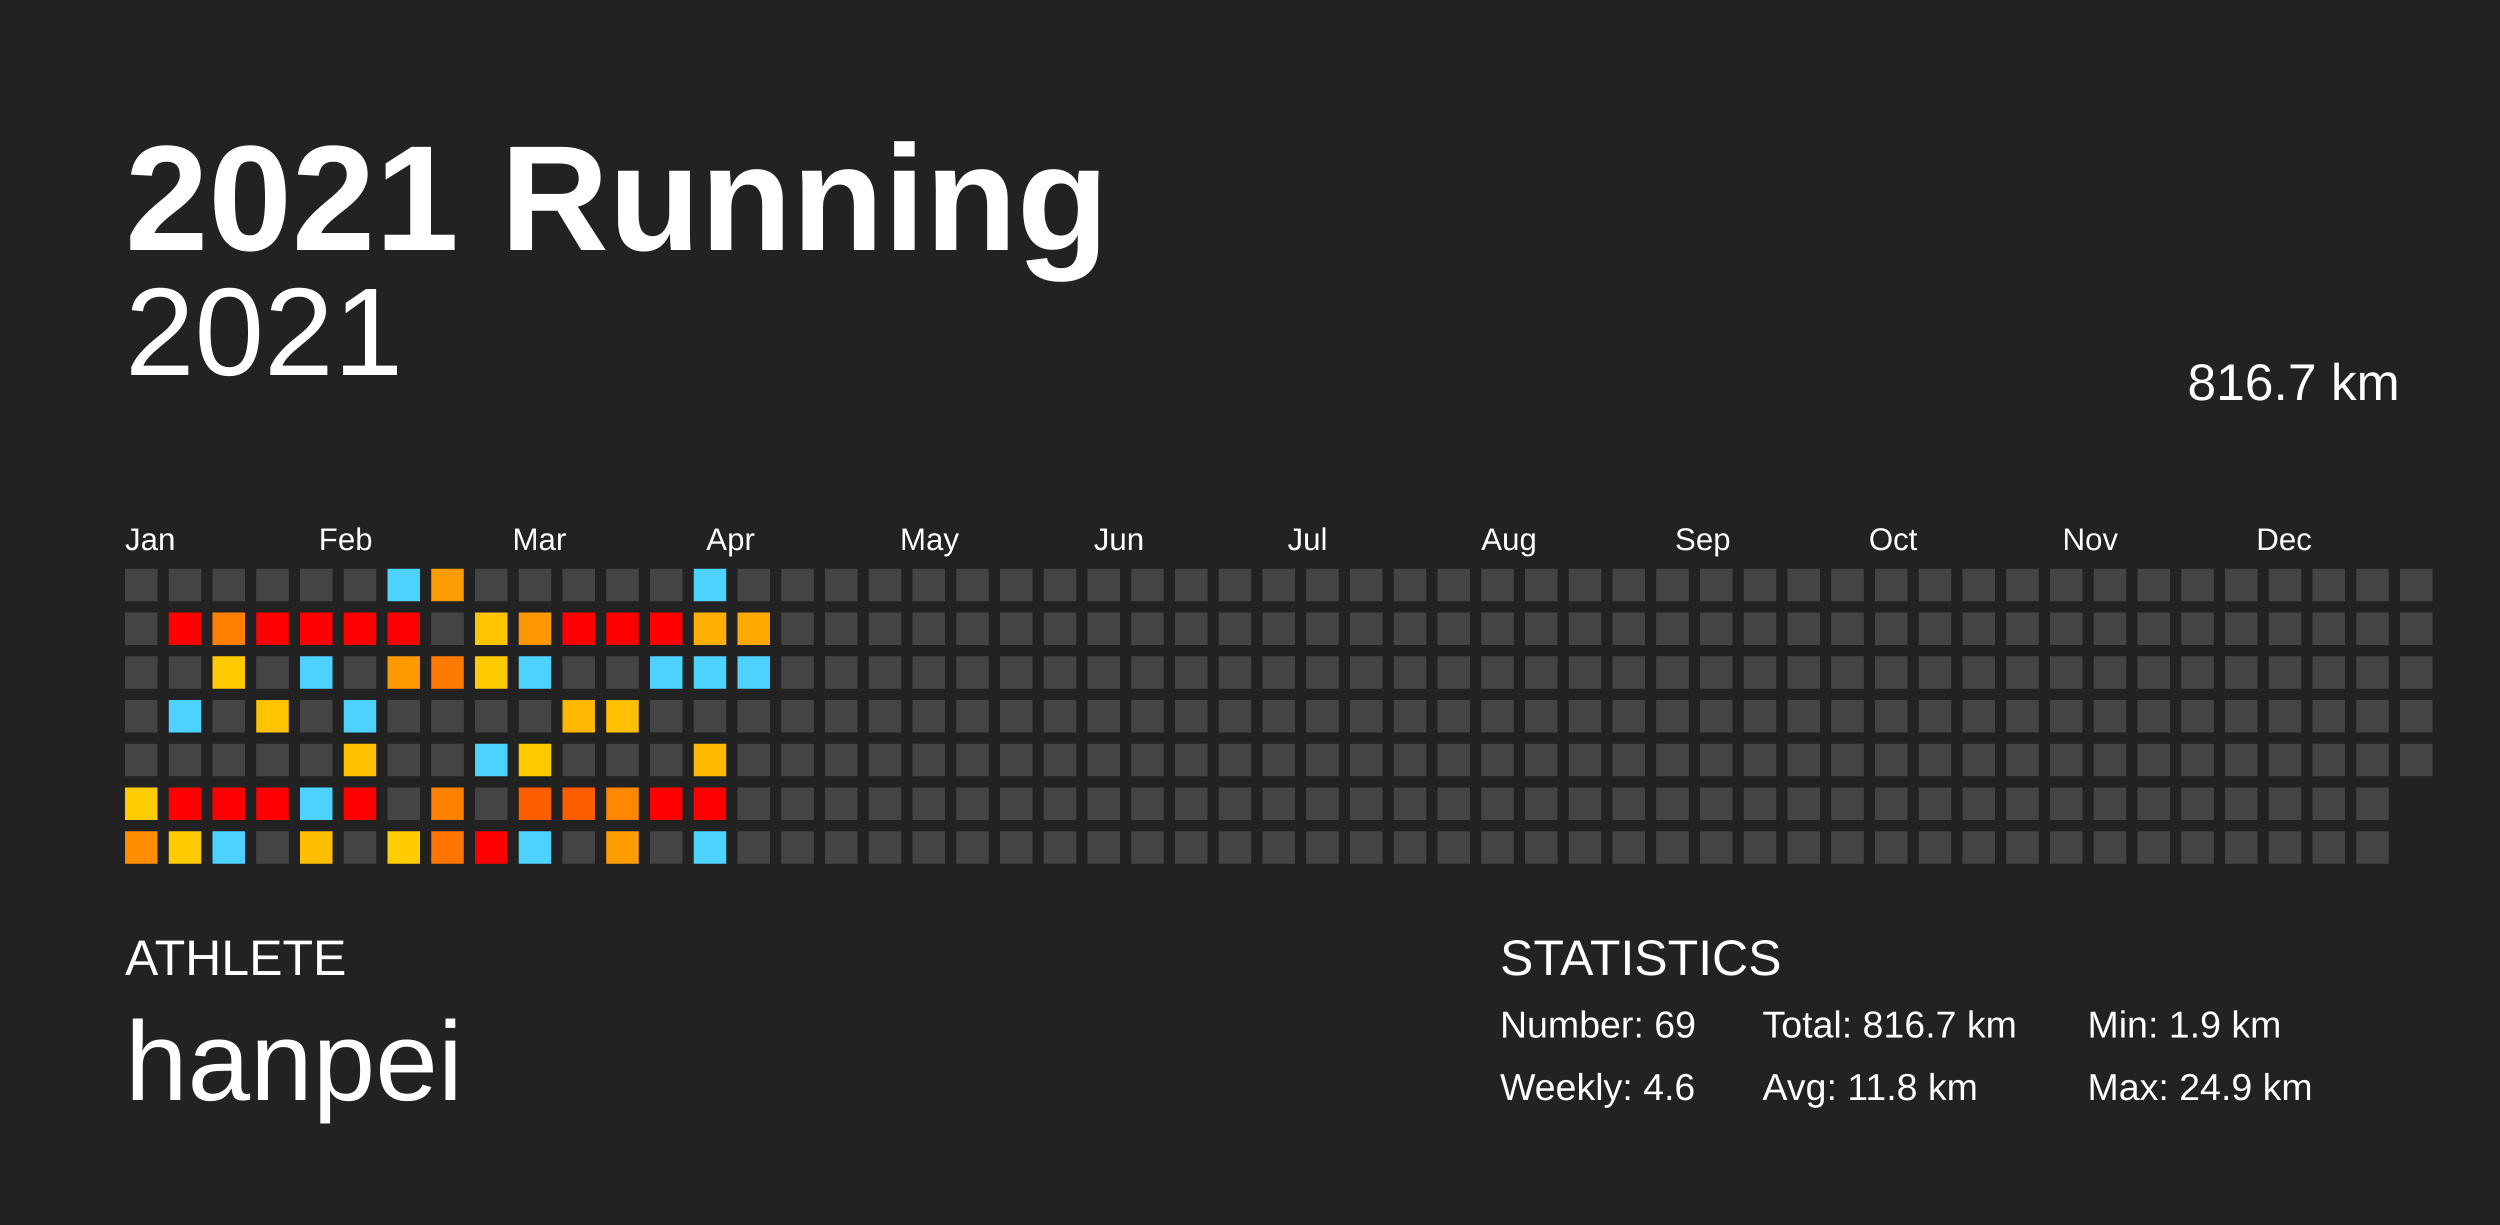
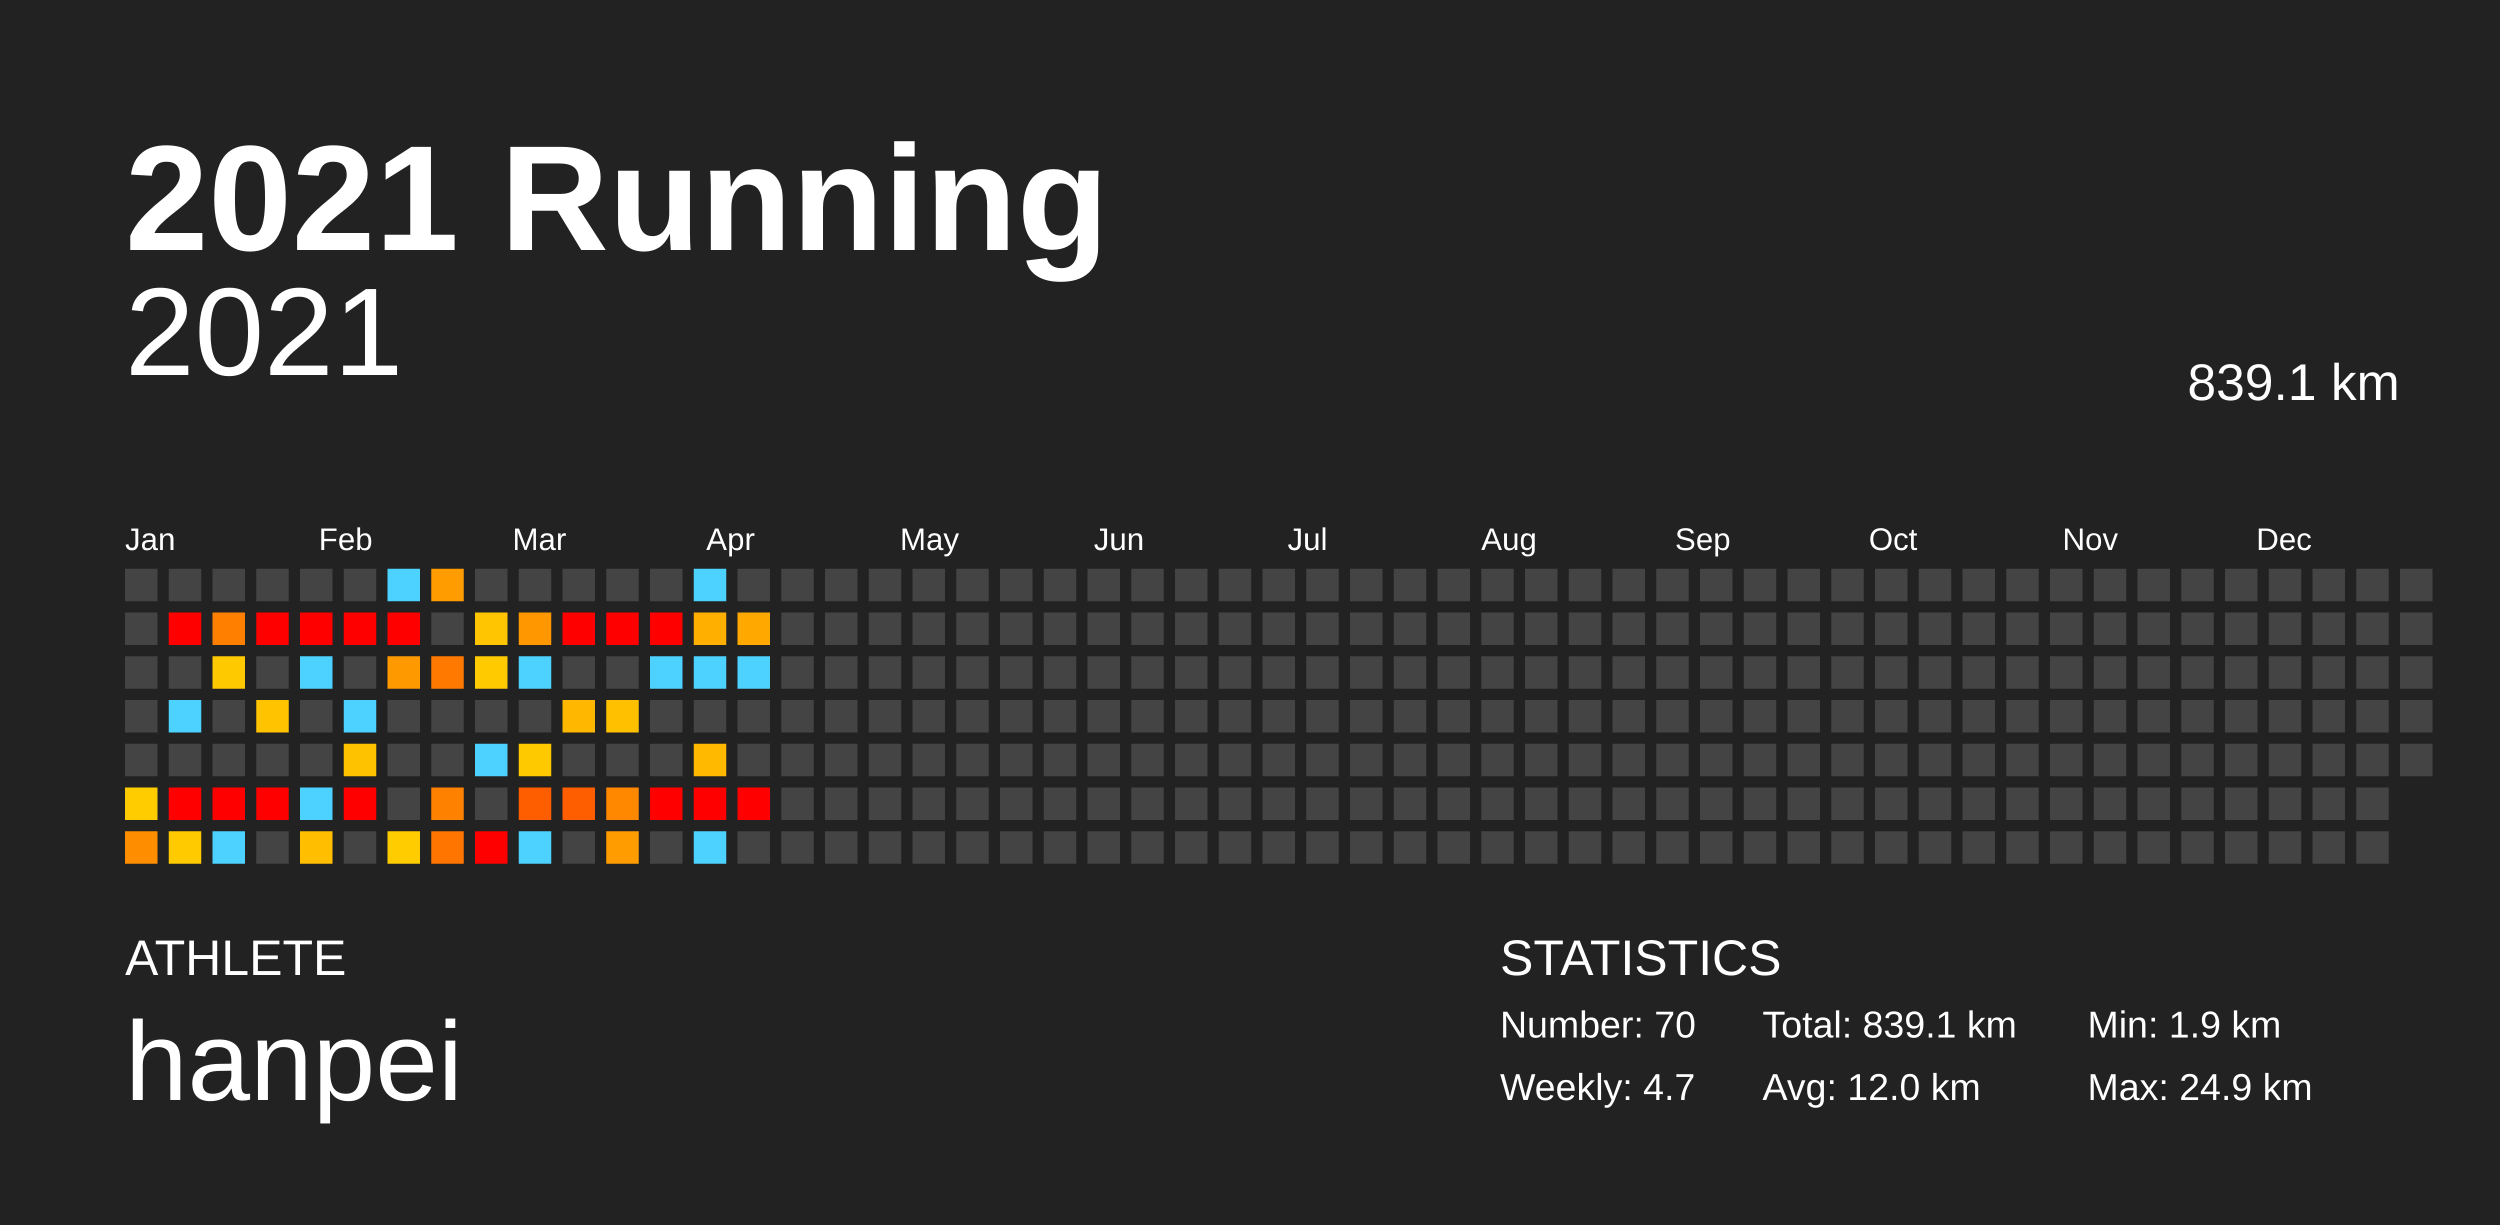
<svg xmlns="http://www.w3.org/2000/svg" baseProfile="full" height="98mm" version="1.1" viewBox="0,0,200,98" width="200mm">
  <defs />
  <rect fill="#222222" height="98" width="200" x="0" y="0" />
  <text fill="#FFFFFF" style="font-size:12px; font-family:Arial; font-weight:bold;" x="10" y="20">2021 Running</text>
  <text fill="#FFFFFF" style="font-size:4px; font-family:Arial" x="10" y="78">ATHLETE</text>
  <text fill="#FFFFFF" style="font-size:9px; font-family:Arial" x="10" y="88">hanpei</text>
  <text fill="#FFFFFF" style="font-size:4px; font-family:Arial" x="120" y="78">STATISTICS</text>
-   <text fill="#FFFFFF" style="font-size:3px; font-family:Arial" x="120" y="83">Number: 69</text>
-   <text fill="#FFFFFF" style="font-size:3px; font-family:Arial" x="120" y="88">Weekly: 4.6</text>
-   <text fill="#FFFFFF" style="font-size:3px; font-family:Arial" x="141" y="83">Total: 816.7 km</text>
-   <text fill="#FFFFFF" style="font-size:3px; font-family:Arial" x="141" y="88">Avg: 11.8 km</text>
+   <text fill="#FFFFFF" style="font-size:3px; font-family:Arial" x="120" y="83">Number: 70</text>
+   <text fill="#FFFFFF" style="font-size:3px; font-family:Arial" x="120" y="88">Weekly: 4.7</text>
+   <text fill="#FFFFFF" style="font-size:3px; font-family:Arial" x="141" y="83">Total: 839.1 km</text>
+   <text fill="#FFFFFF" style="font-size:3px; font-family:Arial" x="141" y="88">Avg: 12.0 km</text>
  <text fill="#FFFFFF" style="font-size:3px; font-family:Arial" x="167" y="83">Min: 1.9 km</text>
  <text fill="#FFFFFF" style="font-size:3px; font-family:Arial" x="167" y="88">Max: 24.9 km</text>
  <text alignment-baseline="hanging" fill="#FFFFFF" style="font-size:10.0px; font-family:Arial;" x="10" y="30">2021</text>
-   <text alignment-baseline="hanging" fill="#FFFFFF" style="font-size:4.125px; font-family:Arial;" x="175" y="32">816.7 km</text>
+   <text alignment-baseline="hanging" fill="#FFFFFF" style="font-size:4.125px; font-family:Arial;" x="175" y="32">839.1 km</text>
  <text fill="#FFFFFF" style="font-size:2.5px; font-family:Arial" x="10.0" y="44">Jan</text>
  <text fill="#FFFFFF" style="font-size:2.5px; font-family:Arial" x="25.5" y="44">Feb</text>
  <text fill="#FFFFFF" style="font-size:2.5px; font-family:Arial" x="41.0" y="44">Mar</text>
  <text fill="#FFFFFF" style="font-size:2.5px; font-family:Arial" x="56.5" y="44">Apr</text>
  <text fill="#FFFFFF" style="font-size:2.5px; font-family:Arial" x="72.0" y="44">May</text>
  <text fill="#FFFFFF" style="font-size:2.5px; font-family:Arial" x="87.5" y="44">Jun</text>
  <text fill="#FFFFFF" style="font-size:2.5px; font-family:Arial" x="103.0" y="44">Jul</text>
  <text fill="#FFFFFF" style="font-size:2.5px; font-family:Arial" x="118.5" y="44">Aug</text>
  <text fill="#FFFFFF" style="font-size:2.5px; font-family:Arial" x="134.0" y="44">Sep</text>
  <text fill="#FFFFFF" style="font-size:2.5px; font-family:Arial" x="149.5" y="44">Oct</text>
  <text fill="#FFFFFF" style="font-size:2.5px; font-family:Arial" x="165.0" y="44">Nov</text>
  <text fill="#FFFFFF" style="font-size:2.5px; font-family:Arial" x="180.5" y="44">Dec</text>
  <rect fill="#444444" height="2.6" width="2.6" x="10.0" y="45.5" />
  <rect fill="#444444" height="2.6" width="2.6" x="10.0" y="49.0" />
  <rect fill="#444444" height="2.6" width="2.6" x="10.0" y="52.5" />
  <rect fill="#444444" height="2.6" width="2.6" x="10.0" y="56.0" />
  <rect fill="#444444" height="2.6" width="2.6" x="10.0" y="59.5" />
  <rect fill="#ffcc00" height="2.6" width="2.6" x="10.0" y="63.0" />
  <rect fill="#ff8d00" height="2.6" width="2.6" x="10.0" y="66.5" />
  <rect fill="#444444" height="2.6" width="2.6" x="13.5" y="45.5" />
  <rect fill="red" height="2.6" width="2.6" x="13.5" y="49.0" />
  <rect fill="#444444" height="2.6" width="2.6" x="13.5" y="52.5" />
  <rect fill="#4dd2ff" height="2.6" width="2.6" x="13.5" y="56.0" />
  <rect fill="#444444" height="2.6" width="2.6" x="13.5" y="59.5" />
  <rect fill="red" height="2.6" width="2.6" x="13.5" y="63.0" />
  <rect fill="#ffcb00" height="2.6" width="2.6" x="13.5" y="66.5" />
  <rect fill="#444444" height="2.6" width="2.6" x="17.0" y="45.5" />
  <rect fill="#ff7f00" height="2.6" width="2.6" x="17.0" y="49.0" />
  <rect fill="#ffc900" height="2.6" width="2.6" x="17.0" y="52.5" />
  <rect fill="#444444" height="2.6" width="2.6" x="17.0" y="56.0" />
  <rect fill="#444444" height="2.6" width="2.6" x="17.0" y="59.5" />
  <rect fill="red" height="2.6" width="2.6" x="17.0" y="63.0" />
  <rect fill="#4dd2ff" height="2.6" width="2.6" x="17.0" y="66.5" />
  <rect fill="#444444" height="2.6" width="2.6" x="20.5" y="45.5" />
  <rect fill="red" height="2.6" width="2.6" x="20.5" y="49.0" />
  <rect fill="#444444" height="2.6" width="2.6" x="20.5" y="52.5" />
  <rect fill="#ffc300" height="2.6" width="2.6" x="20.5" y="56.0" />
  <rect fill="#444444" height="2.6" width="2.6" x="20.5" y="59.5" />
  <rect fill="red" height="2.6" width="2.6" x="20.5" y="63.0" />
  <rect fill="#444444" height="2.6" width="2.6" x="20.5" y="66.5" />
  <rect fill="#444444" height="2.6" width="2.6" x="24.0" y="45.5" />
  <rect fill="red" height="2.6" width="2.6" x="24.0" y="49.0" />
  <rect fill="#4dd2ff" height="2.6" width="2.6" x="24.0" y="52.5" />
  <rect fill="#444444" height="2.6" width="2.6" x="24.0" y="56.0" />
  <rect fill="#444444" height="2.6" width="2.6" x="24.0" y="59.5" />
  <rect fill="#4dd2ff" height="2.6" width="2.6" x="24.0" y="63.0" />
  <rect fill="#ffbf00" height="2.6" width="2.6" x="24.0" y="66.5" />
  <rect fill="#444444" height="2.6" width="2.6" x="27.5" y="45.5" />
  <rect fill="red" height="2.6" width="2.6" x="27.5" y="49.0" />
  <rect fill="#444444" height="2.6" width="2.6" x="27.5" y="52.5" />
  <rect fill="#4dd2ff" height="2.6" width="2.6" x="27.5" y="56.0" />
  <rect fill="#ffc200" height="2.6" width="2.6" x="27.5" y="59.5" />
  <rect fill="red" height="2.6" width="2.6" x="27.5" y="63.0" />
  <rect fill="#444444" height="2.6" width="2.6" x="27.5" y="66.5" />
  <rect fill="#4dd2ff" height="2.6" width="2.6" x="31.0" y="45.5" />
  <rect fill="red" height="2.6" width="2.6" x="31.0" y="49.0" />
  <rect fill="#ff9900" height="2.6" width="2.6" x="31.0" y="52.5" />
  <rect fill="#444444" height="2.6" width="2.6" x="31.0" y="56.0" />
  <rect fill="#444444" height="2.6" width="2.6" x="31.0" y="59.5" />
  <rect fill="#444444" height="2.6" width="2.6" x="31.0" y="63.0" />
  <rect fill="#ffcc00" height="2.6" width="2.6" x="31.0" y="66.5" />
  <rect fill="#ff9d00" height="2.6" width="2.6" x="34.5" y="45.5" />
  <rect fill="#444444" height="2.6" width="2.6" x="34.5" y="49.0" />
  <rect fill="#ff7900" height="2.6" width="2.6" x="34.5" y="52.5" />
  <rect fill="#444444" height="2.6" width="2.6" x="34.5" y="56.0" />
  <rect fill="#444444" height="2.6" width="2.6" x="34.5" y="59.5" />
  <rect fill="#ff8100" height="2.6" width="2.6" x="34.5" y="63.0" />
  <rect fill="#ff7500" height="2.6" width="2.6" x="34.5" y="66.5" />
  <rect fill="#444444" height="2.6" width="2.6" x="38.0" y="45.5" />
  <rect fill="#ffc500" height="2.6" width="2.6" x="38.0" y="49.0" />
  <rect fill="#ffcb00" height="2.6" width="2.6" x="38.0" y="52.5" />
  <rect fill="#444444" height="2.6" width="2.6" x="38.0" y="56.0" />
  <rect fill="#4dd2ff" height="2.6" width="2.6" x="38.0" y="59.5" />
  <rect fill="#444444" height="2.6" width="2.6" x="38.0" y="63.0" />
  <rect fill="red" height="2.6" width="2.6" x="38.0" y="66.5" />
  <rect fill="#444444" height="2.6" width="2.6" x="41.5" y="45.5" />
  <rect fill="#ff9800" height="2.6" width="2.6" x="41.5" y="49.0" />
  <rect fill="#4dd2ff" height="2.6" width="2.6" x="41.5" y="52.5" />
  <rect fill="#444444" height="2.6" width="2.6" x="41.5" y="56.0" />
  <rect fill="#ffc900" height="2.6" width="2.6" x="41.5" y="59.5" />
  <rect fill="#ff5e00" height="2.6" width="2.6" x="41.5" y="63.0" />
  <rect fill="#4dd2ff" height="2.6" width="2.6" x="41.5" y="66.5" />
  <rect fill="#444444" height="2.6" width="2.6" x="45.0" y="45.5" />
  <rect fill="red" height="2.6" width="2.6" x="45.0" y="49.0" />
  <rect fill="#444444" height="2.6" width="2.6" x="45.0" y="52.5" />
  <rect fill="#ffb700" height="2.6" width="2.6" x="45.0" y="56.0" />
  <rect fill="#444444" height="2.6" width="2.6" x="45.0" y="59.5" />
  <rect fill="#ff5e00" height="2.6" width="2.6" x="45.0" y="63.0" />
  <rect fill="#444444" height="2.6" width="2.6" x="45.0" y="66.5" />
  <rect fill="#444444" height="2.6" width="2.6" x="48.5" y="45.5" />
  <rect fill="red" height="2.6" width="2.6" x="48.5" y="49.0" />
  <rect fill="#444444" height="2.6" width="2.6" x="48.5" y="52.5" />
  <rect fill="#ffc000" height="2.6" width="2.6" x="48.5" y="56.0" />
  <rect fill="#444444" height="2.6" width="2.6" x="48.5" y="59.5" />
  <rect fill="#ff8800" height="2.6" width="2.6" x="48.5" y="63.0" />
  <rect fill="#ff9d00" height="2.6" width="2.6" x="48.5" y="66.5" />
  <rect fill="#444444" height="2.6" width="2.6" x="52.0" y="45.5" />
  <rect fill="red" height="2.6" width="2.6" x="52.0" y="49.0" />
  <rect fill="#4dd2ff" height="2.6" width="2.6" x="52.0" y="52.5" />
  <rect fill="#444444" height="2.6" width="2.6" x="52.0" y="56.0" />
  <rect fill="#444444" height="2.6" width="2.6" x="52.0" y="59.5" />
  <rect fill="red" height="2.6" width="2.6" x="52.0" y="63.0" />
  <rect fill="#444444" height="2.6" width="2.6" x="52.0" y="66.5" />
  <rect fill="#4dd2ff" height="2.6" width="2.6" x="55.5" y="45.5" />
  <rect fill="#ffaf00" height="2.6" width="2.6" x="55.5" y="49.0" />
  <rect fill="#4dd2ff" height="2.6" width="2.6" x="55.5" y="52.5" />
  <rect fill="#444444" height="2.6" width="2.6" x="55.5" y="56.0" />
  <rect fill="#ffba00" height="2.6" width="2.6" x="55.5" y="59.5" />
  <rect fill="red" height="2.6" width="2.6" x="55.5" y="63.0" />
  <rect fill="#4dd2ff" height="2.6" width="2.6" x="55.5" y="66.5" />
  <rect fill="#444444" height="2.6" width="2.6" x="59.0" y="45.5" />
  <rect fill="#ffa900" height="2.6" width="2.6" x="59.0" y="49.0" />
  <rect fill="#4dd2ff" height="2.6" width="2.6" x="59.0" y="52.5" />
  <rect fill="#444444" height="2.6" width="2.6" x="59.0" y="56.0" />
  <rect fill="#444444" height="2.6" width="2.6" x="59.0" y="59.5" />
-   <rect fill="#444444" height="2.6" width="2.6" x="59.0" y="63.0" />
+   <rect fill="red" height="2.6" width="2.6" x="59.0" y="63.0" />
  <rect fill="#444444" height="2.6" width="2.6" x="59.0" y="66.5" />
  <rect fill="#444444" height="2.6" width="2.6" x="62.5" y="45.5" />
  <rect fill="#444444" height="2.6" width="2.6" x="62.5" y="49.0" />
  <rect fill="#444444" height="2.6" width="2.6" x="62.5" y="52.5" />
  <rect fill="#444444" height="2.6" width="2.6" x="62.5" y="56.0" />
  <rect fill="#444444" height="2.6" width="2.6" x="62.5" y="59.5" />
  <rect fill="#444444" height="2.6" width="2.6" x="62.5" y="63.0" />
  <rect fill="#444444" height="2.6" width="2.6" x="62.5" y="66.5" />
  <rect fill="#444444" height="2.6" width="2.6" x="66.0" y="45.5" />
  <rect fill="#444444" height="2.6" width="2.6" x="66.0" y="49.0" />
  <rect fill="#444444" height="2.6" width="2.6" x="66.0" y="52.5" />
  <rect fill="#444444" height="2.6" width="2.6" x="66.0" y="56.0" />
  <rect fill="#444444" height="2.6" width="2.6" x="66.0" y="59.5" />
  <rect fill="#444444" height="2.6" width="2.6" x="66.0" y="63.0" />
  <rect fill="#444444" height="2.6" width="2.6" x="66.0" y="66.5" />
  <rect fill="#444444" height="2.6" width="2.6" x="69.5" y="45.5" />
  <rect fill="#444444" height="2.6" width="2.6" x="69.5" y="49.0" />
  <rect fill="#444444" height="2.6" width="2.6" x="69.5" y="52.5" />
  <rect fill="#444444" height="2.6" width="2.6" x="69.5" y="56.0" />
  <rect fill="#444444" height="2.6" width="2.6" x="69.5" y="59.5" />
  <rect fill="#444444" height="2.6" width="2.6" x="69.5" y="63.0" />
  <rect fill="#444444" height="2.6" width="2.6" x="69.5" y="66.5" />
  <rect fill="#444444" height="2.6" width="2.6" x="73.0" y="45.5" />
  <rect fill="#444444" height="2.6" width="2.6" x="73.0" y="49.0" />
  <rect fill="#444444" height="2.6" width="2.6" x="73.0" y="52.5" />
  <rect fill="#444444" height="2.6" width="2.6" x="73.0" y="56.0" />
  <rect fill="#444444" height="2.6" width="2.6" x="73.0" y="59.5" />
  <rect fill="#444444" height="2.6" width="2.6" x="73.0" y="63.0" />
  <rect fill="#444444" height="2.6" width="2.6" x="73.0" y="66.5" />
  <rect fill="#444444" height="2.6" width="2.6" x="76.5" y="45.5" />
  <rect fill="#444444" height="2.6" width="2.6" x="76.5" y="49.0" />
  <rect fill="#444444" height="2.6" width="2.6" x="76.5" y="52.5" />
  <rect fill="#444444" height="2.6" width="2.6" x="76.5" y="56.0" />
  <rect fill="#444444" height="2.6" width="2.6" x="76.5" y="59.5" />
  <rect fill="#444444" height="2.6" width="2.6" x="76.5" y="63.0" />
  <rect fill="#444444" height="2.6" width="2.6" x="76.5" y="66.5" />
  <rect fill="#444444" height="2.6" width="2.6" x="80.0" y="45.5" />
  <rect fill="#444444" height="2.6" width="2.6" x="80.0" y="49.0" />
  <rect fill="#444444" height="2.6" width="2.6" x="80.0" y="52.5" />
  <rect fill="#444444" height="2.6" width="2.6" x="80.0" y="56.0" />
  <rect fill="#444444" height="2.6" width="2.6" x="80.0" y="59.5" />
  <rect fill="#444444" height="2.6" width="2.6" x="80.0" y="63.0" />
  <rect fill="#444444" height="2.6" width="2.6" x="80.0" y="66.5" />
  <rect fill="#444444" height="2.6" width="2.6" x="83.5" y="45.5" />
  <rect fill="#444444" height="2.6" width="2.6" x="83.5" y="49.0" />
  <rect fill="#444444" height="2.6" width="2.6" x="83.5" y="52.5" />
  <rect fill="#444444" height="2.6" width="2.6" x="83.5" y="56.0" />
  <rect fill="#444444" height="2.6" width="2.6" x="83.5" y="59.5" />
  <rect fill="#444444" height="2.6" width="2.6" x="83.5" y="63.0" />
  <rect fill="#444444" height="2.6" width="2.6" x="83.5" y="66.5" />
  <rect fill="#444444" height="2.6" width="2.6" x="87.0" y="45.5" />
  <rect fill="#444444" height="2.6" width="2.6" x="87.0" y="49.0" />
  <rect fill="#444444" height="2.6" width="2.6" x="87.0" y="52.5" />
  <rect fill="#444444" height="2.6" width="2.6" x="87.0" y="56.0" />
  <rect fill="#444444" height="2.6" width="2.6" x="87.0" y="59.5" />
  <rect fill="#444444" height="2.6" width="2.6" x="87.0" y="63.0" />
  <rect fill="#444444" height="2.6" width="2.6" x="87.0" y="66.5" />
  <rect fill="#444444" height="2.6" width="2.6" x="90.5" y="45.5" />
  <rect fill="#444444" height="2.6" width="2.6" x="90.5" y="49.0" />
  <rect fill="#444444" height="2.6" width="2.6" x="90.5" y="52.5" />
  <rect fill="#444444" height="2.6" width="2.6" x="90.5" y="56.0" />
  <rect fill="#444444" height="2.6" width="2.6" x="90.5" y="59.5" />
  <rect fill="#444444" height="2.6" width="2.6" x="90.5" y="63.0" />
  <rect fill="#444444" height="2.6" width="2.6" x="90.5" y="66.5" />
  <rect fill="#444444" height="2.6" width="2.6" x="94.0" y="45.5" />
  <rect fill="#444444" height="2.6" width="2.6" x="94.0" y="49.0" />
  <rect fill="#444444" height="2.6" width="2.6" x="94.0" y="52.5" />
  <rect fill="#444444" height="2.6" width="2.6" x="94.0" y="56.0" />
  <rect fill="#444444" height="2.6" width="2.6" x="94.0" y="59.5" />
  <rect fill="#444444" height="2.6" width="2.6" x="94.0" y="63.0" />
  <rect fill="#444444" height="2.6" width="2.6" x="94.0" y="66.5" />
  <rect fill="#444444" height="2.6" width="2.6" x="97.5" y="45.5" />
  <rect fill="#444444" height="2.6" width="2.6" x="97.5" y="49.0" />
  <rect fill="#444444" height="2.6" width="2.6" x="97.5" y="52.5" />
  <rect fill="#444444" height="2.6" width="2.6" x="97.5" y="56.0" />
  <rect fill="#444444" height="2.6" width="2.6" x="97.5" y="59.5" />
  <rect fill="#444444" height="2.6" width="2.6" x="97.5" y="63.0" />
  <rect fill="#444444" height="2.6" width="2.6" x="97.5" y="66.5" />
  <rect fill="#444444" height="2.6" width="2.6" x="101.0" y="45.5" />
  <rect fill="#444444" height="2.6" width="2.6" x="101.0" y="49.0" />
  <rect fill="#444444" height="2.6" width="2.6" x="101.0" y="52.5" />
  <rect fill="#444444" height="2.6" width="2.6" x="101.0" y="56.0" />
  <rect fill="#444444" height="2.6" width="2.6" x="101.0" y="59.5" />
  <rect fill="#444444" height="2.6" width="2.6" x="101.0" y="63.0" />
  <rect fill="#444444" height="2.6" width="2.6" x="101.0" y="66.5" />
  <rect fill="#444444" height="2.6" width="2.6" x="104.5" y="45.5" />
  <rect fill="#444444" height="2.6" width="2.6" x="104.5" y="49.0" />
  <rect fill="#444444" height="2.6" width="2.6" x="104.5" y="52.5" />
  <rect fill="#444444" height="2.6" width="2.6" x="104.5" y="56.0" />
  <rect fill="#444444" height="2.6" width="2.6" x="104.5" y="59.5" />
  <rect fill="#444444" height="2.6" width="2.6" x="104.5" y="63.0" />
  <rect fill="#444444" height="2.6" width="2.6" x="104.5" y="66.5" />
  <rect fill="#444444" height="2.6" width="2.6" x="108.0" y="45.5" />
  <rect fill="#444444" height="2.6" width="2.6" x="108.0" y="49.0" />
  <rect fill="#444444" height="2.6" width="2.6" x="108.0" y="52.5" />
  <rect fill="#444444" height="2.6" width="2.6" x="108.0" y="56.0" />
  <rect fill="#444444" height="2.6" width="2.6" x="108.0" y="59.5" />
  <rect fill="#444444" height="2.6" width="2.6" x="108.0" y="63.0" />
  <rect fill="#444444" height="2.6" width="2.6" x="108.0" y="66.5" />
  <rect fill="#444444" height="2.6" width="2.6" x="111.5" y="45.5" />
  <rect fill="#444444" height="2.6" width="2.6" x="111.5" y="49.0" />
  <rect fill="#444444" height="2.6" width="2.6" x="111.5" y="52.5" />
  <rect fill="#444444" height="2.6" width="2.6" x="111.5" y="56.0" />
  <rect fill="#444444" height="2.6" width="2.6" x="111.5" y="59.5" />
  <rect fill="#444444" height="2.6" width="2.6" x="111.5" y="63.0" />
  <rect fill="#444444" height="2.6" width="2.6" x="111.5" y="66.5" />
  <rect fill="#444444" height="2.6" width="2.6" x="115.0" y="45.5" />
  <rect fill="#444444" height="2.6" width="2.6" x="115.0" y="49.0" />
  <rect fill="#444444" height="2.6" width="2.6" x="115.0" y="52.5" />
  <rect fill="#444444" height="2.6" width="2.6" x="115.0" y="56.0" />
  <rect fill="#444444" height="2.6" width="2.6" x="115.0" y="59.5" />
  <rect fill="#444444" height="2.6" width="2.6" x="115.0" y="63.0" />
  <rect fill="#444444" height="2.6" width="2.6" x="115.0" y="66.5" />
  <rect fill="#444444" height="2.6" width="2.6" x="118.5" y="45.5" />
  <rect fill="#444444" height="2.6" width="2.6" x="118.5" y="49.0" />
  <rect fill="#444444" height="2.6" width="2.6" x="118.5" y="52.5" />
  <rect fill="#444444" height="2.6" width="2.6" x="118.5" y="56.0" />
  <rect fill="#444444" height="2.6" width="2.6" x="118.5" y="59.5" />
  <rect fill="#444444" height="2.6" width="2.6" x="118.5" y="63.0" />
  <rect fill="#444444" height="2.6" width="2.6" x="118.5" y="66.5" />
  <rect fill="#444444" height="2.6" width="2.6" x="122.0" y="45.5" />
  <rect fill="#444444" height="2.6" width="2.6" x="122.0" y="49.0" />
  <rect fill="#444444" height="2.6" width="2.6" x="122.0" y="52.5" />
  <rect fill="#444444" height="2.6" width="2.6" x="122.0" y="56.0" />
  <rect fill="#444444" height="2.6" width="2.6" x="122.0" y="59.5" />
  <rect fill="#444444" height="2.6" width="2.6" x="122.0" y="63.0" />
  <rect fill="#444444" height="2.6" width="2.6" x="122.0" y="66.5" />
  <rect fill="#444444" height="2.6" width="2.6" x="125.5" y="45.5" />
  <rect fill="#444444" height="2.6" width="2.6" x="125.5" y="49.0" />
  <rect fill="#444444" height="2.6" width="2.6" x="125.5" y="52.5" />
  <rect fill="#444444" height="2.6" width="2.6" x="125.5" y="56.0" />
  <rect fill="#444444" height="2.6" width="2.6" x="125.5" y="59.5" />
  <rect fill="#444444" height="2.6" width="2.6" x="125.5" y="63.0" />
  <rect fill="#444444" height="2.6" width="2.6" x="125.5" y="66.5" />
  <rect fill="#444444" height="2.6" width="2.6" x="129.0" y="45.5" />
  <rect fill="#444444" height="2.6" width="2.6" x="129.0" y="49.0" />
  <rect fill="#444444" height="2.6" width="2.6" x="129.0" y="52.5" />
  <rect fill="#444444" height="2.6" width="2.6" x="129.0" y="56.0" />
  <rect fill="#444444" height="2.6" width="2.6" x="129.0" y="59.5" />
  <rect fill="#444444" height="2.6" width="2.6" x="129.0" y="63.0" />
  <rect fill="#444444" height="2.6" width="2.6" x="129.0" y="66.5" />
  <rect fill="#444444" height="2.6" width="2.6" x="132.5" y="45.5" />
  <rect fill="#444444" height="2.6" width="2.6" x="132.5" y="49.0" />
  <rect fill="#444444" height="2.6" width="2.6" x="132.5" y="52.5" />
  <rect fill="#444444" height="2.6" width="2.6" x="132.5" y="56.0" />
  <rect fill="#444444" height="2.6" width="2.6" x="132.5" y="59.5" />
  <rect fill="#444444" height="2.6" width="2.6" x="132.5" y="63.0" />
  <rect fill="#444444" height="2.6" width="2.6" x="132.5" y="66.5" />
  <rect fill="#444444" height="2.6" width="2.6" x="136.0" y="45.5" />
  <rect fill="#444444" height="2.6" width="2.6" x="136.0" y="49.0" />
  <rect fill="#444444" height="2.6" width="2.6" x="136.0" y="52.5" />
  <rect fill="#444444" height="2.6" width="2.6" x="136.0" y="56.0" />
  <rect fill="#444444" height="2.6" width="2.6" x="136.0" y="59.5" />
  <rect fill="#444444" height="2.6" width="2.6" x="136.0" y="63.0" />
  <rect fill="#444444" height="2.6" width="2.6" x="136.0" y="66.5" />
  <rect fill="#444444" height="2.6" width="2.6" x="139.5" y="45.5" />
  <rect fill="#444444" height="2.6" width="2.6" x="139.5" y="49.0" />
  <rect fill="#444444" height="2.6" width="2.6" x="139.5" y="52.5" />
  <rect fill="#444444" height="2.6" width="2.6" x="139.5" y="56.0" />
  <rect fill="#444444" height="2.6" width="2.6" x="139.5" y="59.5" />
  <rect fill="#444444" height="2.6" width="2.6" x="139.5" y="63.0" />
  <rect fill="#444444" height="2.6" width="2.6" x="139.5" y="66.5" />
  <rect fill="#444444" height="2.6" width="2.6" x="143.0" y="45.5" />
  <rect fill="#444444" height="2.6" width="2.6" x="143.0" y="49.0" />
  <rect fill="#444444" height="2.6" width="2.6" x="143.0" y="52.5" />
  <rect fill="#444444" height="2.6" width="2.6" x="143.0" y="56.0" />
  <rect fill="#444444" height="2.6" width="2.6" x="143.0" y="59.5" />
  <rect fill="#444444" height="2.6" width="2.6" x="143.0" y="63.0" />
  <rect fill="#444444" height="2.6" width="2.6" x="143.0" y="66.5" />
  <rect fill="#444444" height="2.6" width="2.6" x="146.5" y="45.5" />
  <rect fill="#444444" height="2.6" width="2.6" x="146.5" y="49.0" />
  <rect fill="#444444" height="2.6" width="2.6" x="146.5" y="52.5" />
  <rect fill="#444444" height="2.6" width="2.6" x="146.5" y="56.0" />
  <rect fill="#444444" height="2.6" width="2.6" x="146.5" y="59.5" />
  <rect fill="#444444" height="2.6" width="2.6" x="146.5" y="63.0" />
  <rect fill="#444444" height="2.6" width="2.6" x="146.5" y="66.5" />
  <rect fill="#444444" height="2.6" width="2.6" x="150.0" y="45.5" />
  <rect fill="#444444" height="2.6" width="2.6" x="150.0" y="49.0" />
  <rect fill="#444444" height="2.6" width="2.6" x="150.0" y="52.5" />
  <rect fill="#444444" height="2.6" width="2.6" x="150.0" y="56.0" />
  <rect fill="#444444" height="2.6" width="2.6" x="150.0" y="59.5" />
  <rect fill="#444444" height="2.6" width="2.6" x="150.0" y="63.0" />
  <rect fill="#444444" height="2.6" width="2.6" x="150.0" y="66.5" />
  <rect fill="#444444" height="2.6" width="2.6" x="153.5" y="45.5" />
  <rect fill="#444444" height="2.6" width="2.6" x="153.5" y="49.0" />
  <rect fill="#444444" height="2.6" width="2.6" x="153.5" y="52.5" />
  <rect fill="#444444" height="2.6" width="2.6" x="153.5" y="56.0" />
  <rect fill="#444444" height="2.6" width="2.6" x="153.5" y="59.5" />
  <rect fill="#444444" height="2.6" width="2.6" x="153.5" y="63.0" />
  <rect fill="#444444" height="2.6" width="2.6" x="153.5" y="66.5" />
  <rect fill="#444444" height="2.6" width="2.6" x="157.0" y="45.5" />
  <rect fill="#444444" height="2.6" width="2.6" x="157.0" y="49.0" />
  <rect fill="#444444" height="2.6" width="2.6" x="157.0" y="52.5" />
  <rect fill="#444444" height="2.6" width="2.6" x="157.0" y="56.0" />
  <rect fill="#444444" height="2.6" width="2.6" x="157.0" y="59.5" />
  <rect fill="#444444" height="2.6" width="2.6" x="157.0" y="63.0" />
  <rect fill="#444444" height="2.6" width="2.6" x="157.0" y="66.5" />
  <rect fill="#444444" height="2.6" width="2.6" x="160.5" y="45.5" />
  <rect fill="#444444" height="2.6" width="2.6" x="160.5" y="49.0" />
  <rect fill="#444444" height="2.6" width="2.6" x="160.5" y="52.5" />
  <rect fill="#444444" height="2.6" width="2.6" x="160.5" y="56.0" />
  <rect fill="#444444" height="2.6" width="2.6" x="160.5" y="59.5" />
  <rect fill="#444444" height="2.6" width="2.6" x="160.5" y="63.0" />
  <rect fill="#444444" height="2.6" width="2.6" x="160.5" y="66.5" />
  <rect fill="#444444" height="2.6" width="2.6" x="164.0" y="45.5" />
  <rect fill="#444444" height="2.6" width="2.6" x="164.0" y="49.0" />
  <rect fill="#444444" height="2.6" width="2.6" x="164.0" y="52.5" />
  <rect fill="#444444" height="2.6" width="2.6" x="164.0" y="56.0" />
  <rect fill="#444444" height="2.6" width="2.6" x="164.0" y="59.5" />
  <rect fill="#444444" height="2.6" width="2.6" x="164.0" y="63.0" />
  <rect fill="#444444" height="2.6" width="2.6" x="164.0" y="66.5" />
  <rect fill="#444444" height="2.6" width="2.6" x="167.5" y="45.5" />
  <rect fill="#444444" height="2.6" width="2.6" x="167.5" y="49.0" />
  <rect fill="#444444" height="2.6" width="2.6" x="167.5" y="52.5" />
  <rect fill="#444444" height="2.6" width="2.6" x="167.5" y="56.0" />
  <rect fill="#444444" height="2.6" width="2.6" x="167.5" y="59.5" />
  <rect fill="#444444" height="2.6" width="2.6" x="167.5" y="63.0" />
  <rect fill="#444444" height="2.6" width="2.6" x="167.5" y="66.5" />
  <rect fill="#444444" height="2.6" width="2.6" x="171.0" y="45.5" />
  <rect fill="#444444" height="2.6" width="2.6" x="171.0" y="49.0" />
  <rect fill="#444444" height="2.6" width="2.6" x="171.0" y="52.5" />
  <rect fill="#444444" height="2.6" width="2.6" x="171.0" y="56.0" />
  <rect fill="#444444" height="2.6" width="2.6" x="171.0" y="59.5" />
  <rect fill="#444444" height="2.6" width="2.6" x="171.0" y="63.0" />
  <rect fill="#444444" height="2.6" width="2.6" x="171.0" y="66.5" />
  <rect fill="#444444" height="2.6" width="2.6" x="174.5" y="45.5" />
  <rect fill="#444444" height="2.6" width="2.6" x="174.5" y="49.0" />
  <rect fill="#444444" height="2.6" width="2.6" x="174.5" y="52.5" />
  <rect fill="#444444" height="2.6" width="2.6" x="174.5" y="56.0" />
  <rect fill="#444444" height="2.6" width="2.6" x="174.5" y="59.5" />
  <rect fill="#444444" height="2.6" width="2.6" x="174.5" y="63.0" />
  <rect fill="#444444" height="2.6" width="2.6" x="174.5" y="66.5" />
  <rect fill="#444444" height="2.6" width="2.6" x="178.0" y="45.5" />
  <rect fill="#444444" height="2.6" width="2.6" x="178.0" y="49.0" />
  <rect fill="#444444" height="2.6" width="2.6" x="178.0" y="52.5" />
  <rect fill="#444444" height="2.6" width="2.6" x="178.0" y="56.0" />
  <rect fill="#444444" height="2.6" width="2.6" x="178.0" y="59.5" />
  <rect fill="#444444" height="2.6" width="2.6" x="178.0" y="63.0" />
  <rect fill="#444444" height="2.6" width="2.6" x="178.0" y="66.5" />
  <rect fill="#444444" height="2.6" width="2.6" x="181.5" y="45.5" />
  <rect fill="#444444" height="2.6" width="2.6" x="181.5" y="49.0" />
  <rect fill="#444444" height="2.6" width="2.6" x="181.5" y="52.5" />
  <rect fill="#444444" height="2.6" width="2.6" x="181.5" y="56.0" />
  <rect fill="#444444" height="2.6" width="2.6" x="181.5" y="59.5" />
  <rect fill="#444444" height="2.6" width="2.6" x="181.5" y="63.0" />
  <rect fill="#444444" height="2.6" width="2.6" x="181.5" y="66.5" />
  <rect fill="#444444" height="2.6" width="2.6" x="185.0" y="45.5" />
  <rect fill="#444444" height="2.6" width="2.6" x="185.0" y="49.0" />
  <rect fill="#444444" height="2.6" width="2.6" x="185.0" y="52.5" />
  <rect fill="#444444" height="2.6" width="2.6" x="185.0" y="56.0" />
  <rect fill="#444444" height="2.6" width="2.6" x="185.0" y="59.5" />
  <rect fill="#444444" height="2.6" width="2.6" x="185.0" y="63.0" />
  <rect fill="#444444" height="2.6" width="2.6" x="185.0" y="66.5" />
  <rect fill="#444444" height="2.6" width="2.6" x="188.5" y="45.5" />
  <rect fill="#444444" height="2.6" width="2.6" x="188.5" y="49.0" />
  <rect fill="#444444" height="2.6" width="2.6" x="188.5" y="52.5" />
  <rect fill="#444444" height="2.6" width="2.6" x="188.5" y="56.0" />
  <rect fill="#444444" height="2.6" width="2.6" x="188.5" y="59.5" />
  <rect fill="#444444" height="2.6" width="2.6" x="188.5" y="63.0" />
  <rect fill="#444444" height="2.6" width="2.6" x="188.5" y="66.5" />
  <rect fill="#444444" height="2.6" width="2.6" x="192.0" y="45.5" />
  <rect fill="#444444" height="2.6" width="2.6" x="192.0" y="49.0" />
  <rect fill="#444444" height="2.6" width="2.6" x="192.0" y="52.5" />
  <rect fill="#444444" height="2.6" width="2.6" x="192.0" y="56.0" />
  <rect fill="#444444" height="2.6" width="2.6" x="192.0" y="59.5" />
</svg>
